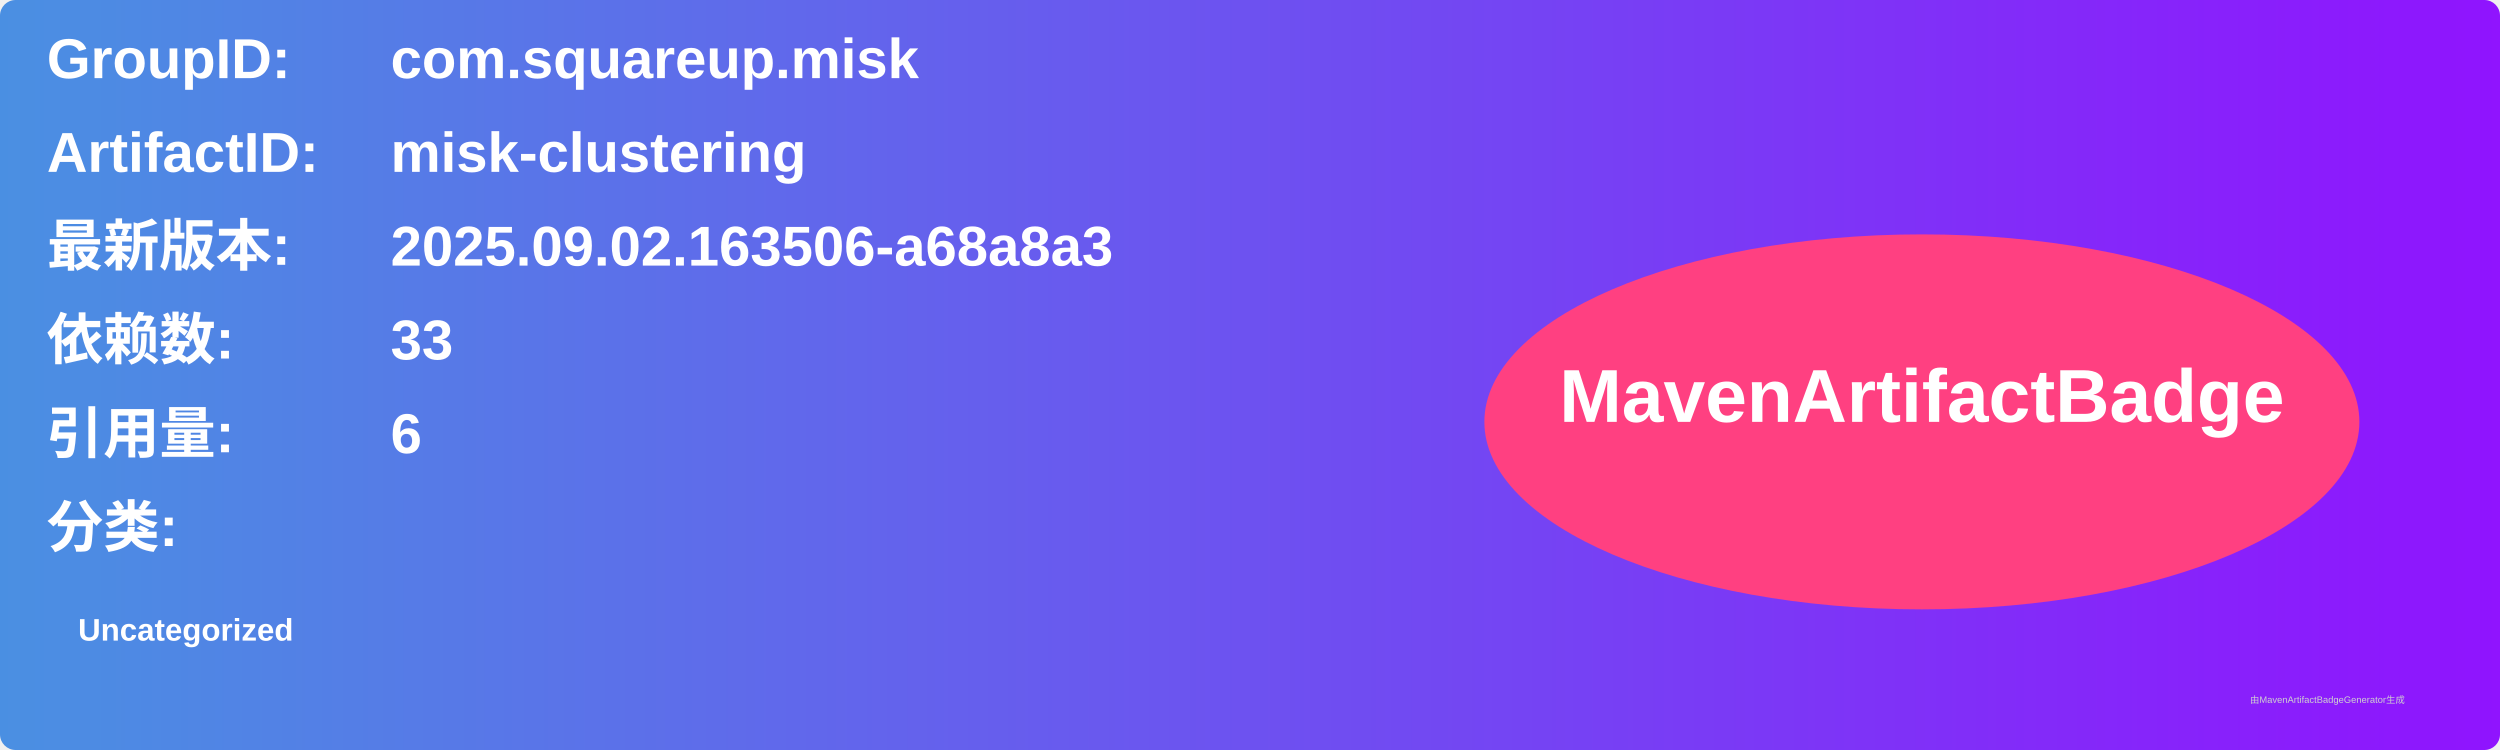
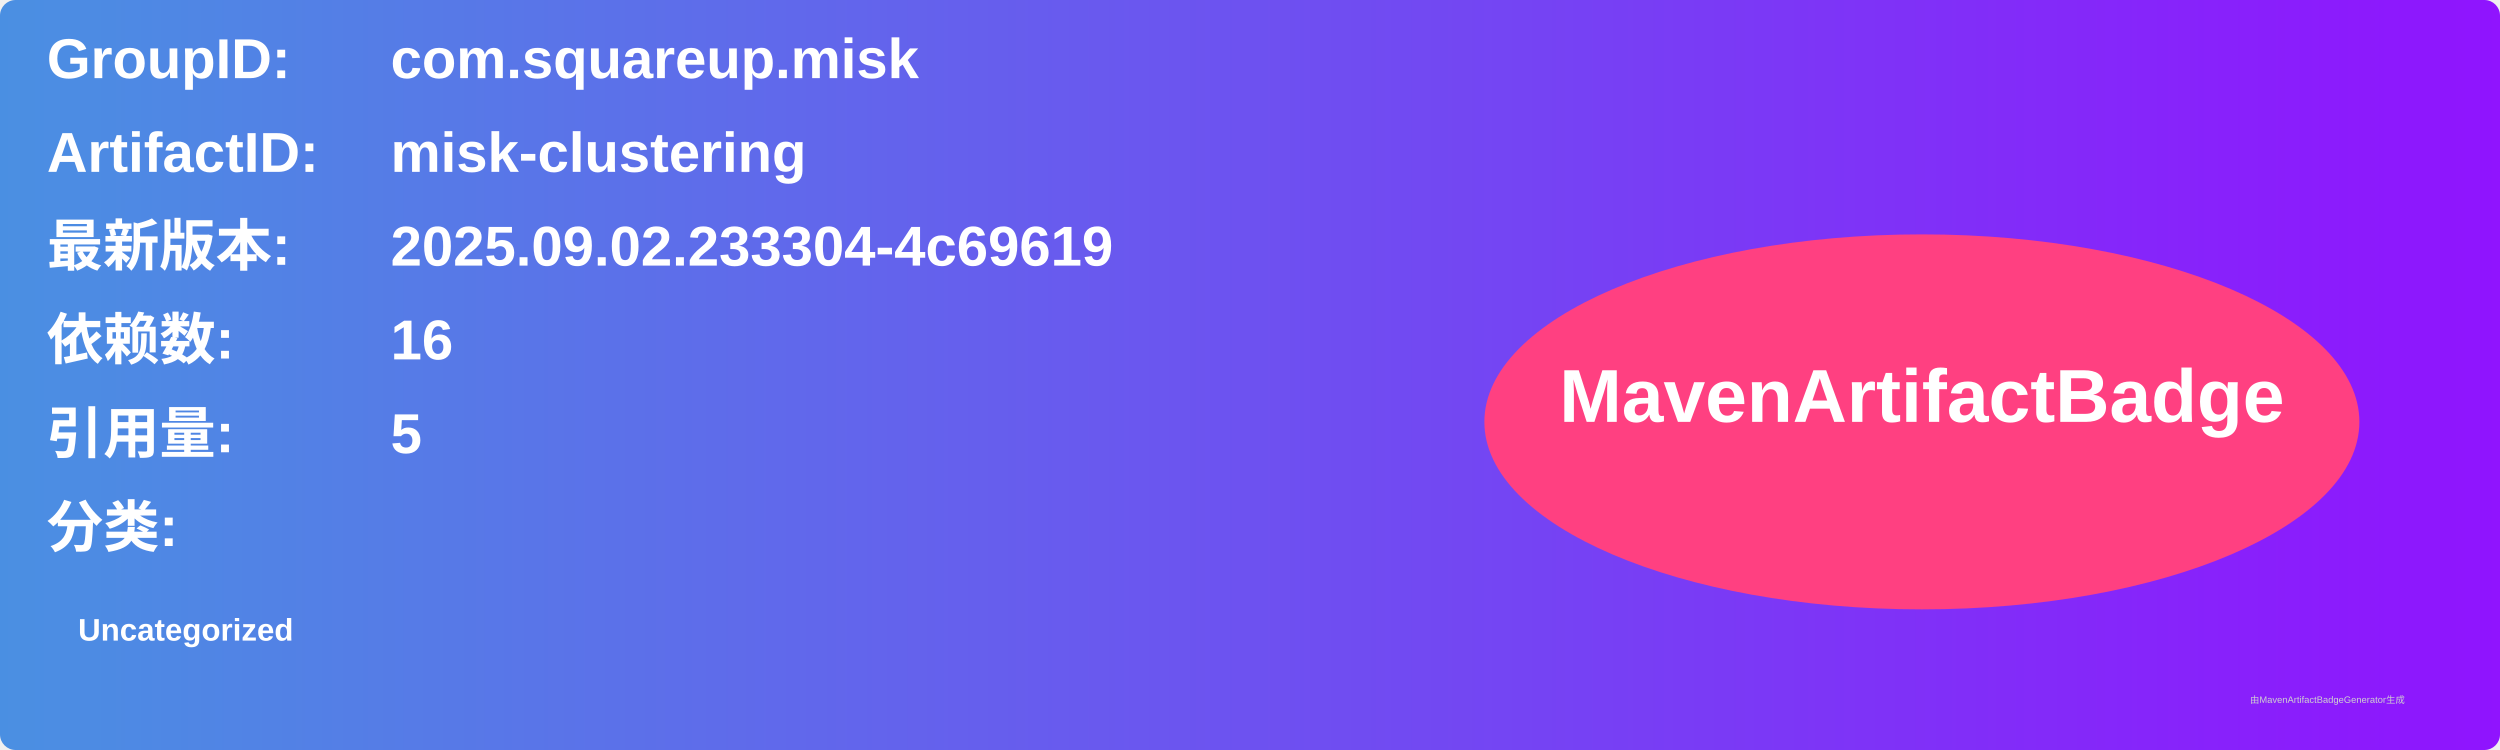
<svg xmlns="http://www.w3.org/2000/svg" width="800" height="240" viewBox="0 0 800 240">
  <linearGradient id="grad" x1="0%" y1="0%" x2="100%" y2="0%">
    <stop offset="0%" stop-color="#4a90e2" />
    <stop offset="100%" stop-color="#9013fe" />
  </linearGradient>
  <rect width="100%" height="100%" rx="5" ry="5" fill="url(#grad)" />
  <g transform="translate(15, 15)">
    <text x="0" y="10" font-family="Arial" font-size="18" fill="white" font-weight="bold" width="260">GroupID:</text>
    <text x="110" y="10" font-family="Arial" font-size="18" fill="white" font-weight="bold" width="460">com.squareup.misk</text>
    <text x="0" y="40" font-family="Arial" font-size="18" fill="white" font-weight="bold" width="260">ArtifactID:</text>
    <text x="110" y="40" font-family="Arial" font-size="18" fill="white" font-weight="bold" width="460">misk-clustering</text>
    <text x="0" y="70" font-family="Arial" font-size="18" fill="white" font-weight="bold">最新版本:</text>
    <text x="110" y="70" font-family="Arial" font-size="18" fill="white" font-weight="bold">
-       <tspan font-weight="bold">2025.09.02.163506-a68a8a3</tspan>
+       <tspan font-weight="bold">2025.09.02.233304-4c69619</tspan>
    </text>
    <text x="0" y="100" font-family="Arial" font-size="18" fill="white" font-weight="bold">依赖数: </text>
    <text x="110" y="100" font-family="Arial" font-size="18" fill="white">
-       <tspan font-weight="bold">33</tspan>
+       <tspan font-weight="bold">16</tspan>
    </text>
    <text x="0" y="130" font-family="Arial" font-size="18" fill="white" font-weight="bold">引用量: </text>
    <text x="110" y="130" font-family="Arial" font-size="18" fill="white">
-       <tspan font-weight="bold">6</tspan>
+       <tspan font-weight="bold">5</tspan>
    </text>
    <text x="0" y="160" font-family="Arial" font-size="18" fill="white" font-weight="bold">分类:</text>
    <text x="10" y="190" font-family="Arial" font-size="10" fill="white">
      <tspan font-weight="bold">Uncategorized</tspan>
    </text>
    <ellipse cx="600" cy="120" rx="140" ry="60" fill="#ff4081" />
    <text x="600" y="120" text-anchor="middle" font-family="Arial" font-size="24" fill="white" font-weight="bold">MavenArtifactBadge</text>
  </g>
  <text x="720" y="225" font-family="Arial" font-size="3" fill="#d0d0d0">由MavenArtifactBadgeGenerator生成</text>
</svg>
